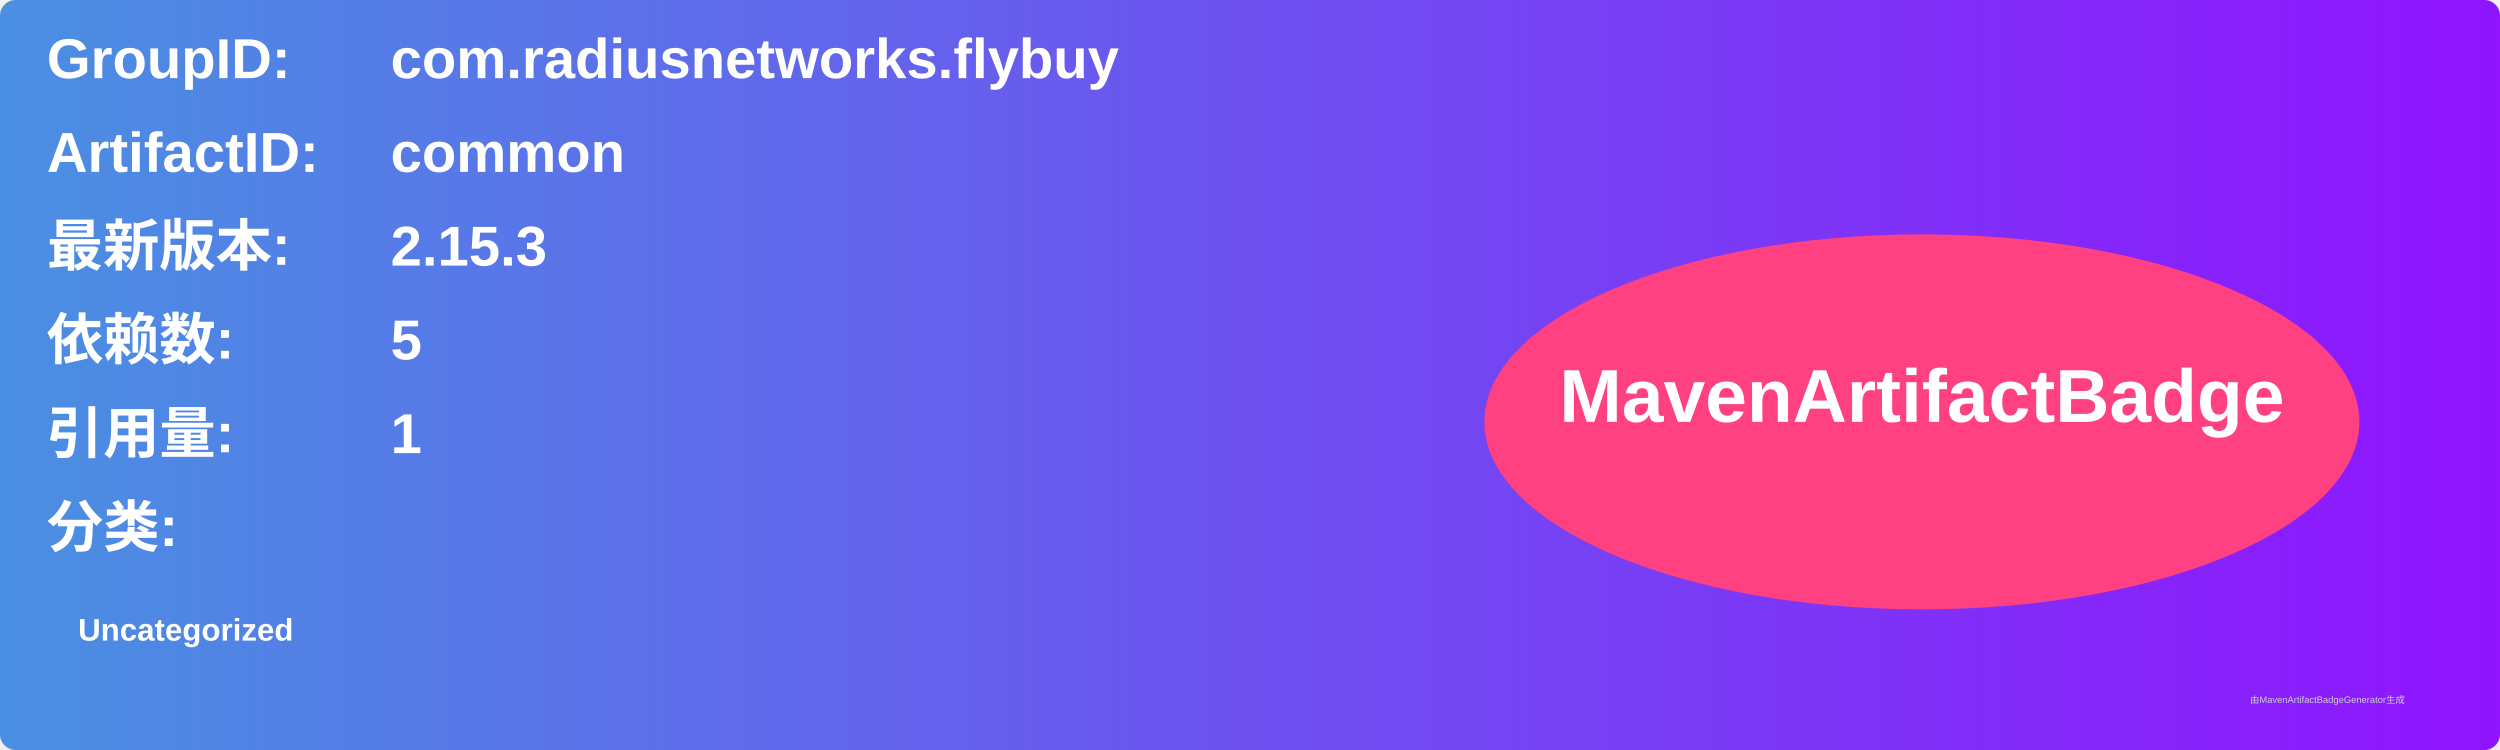
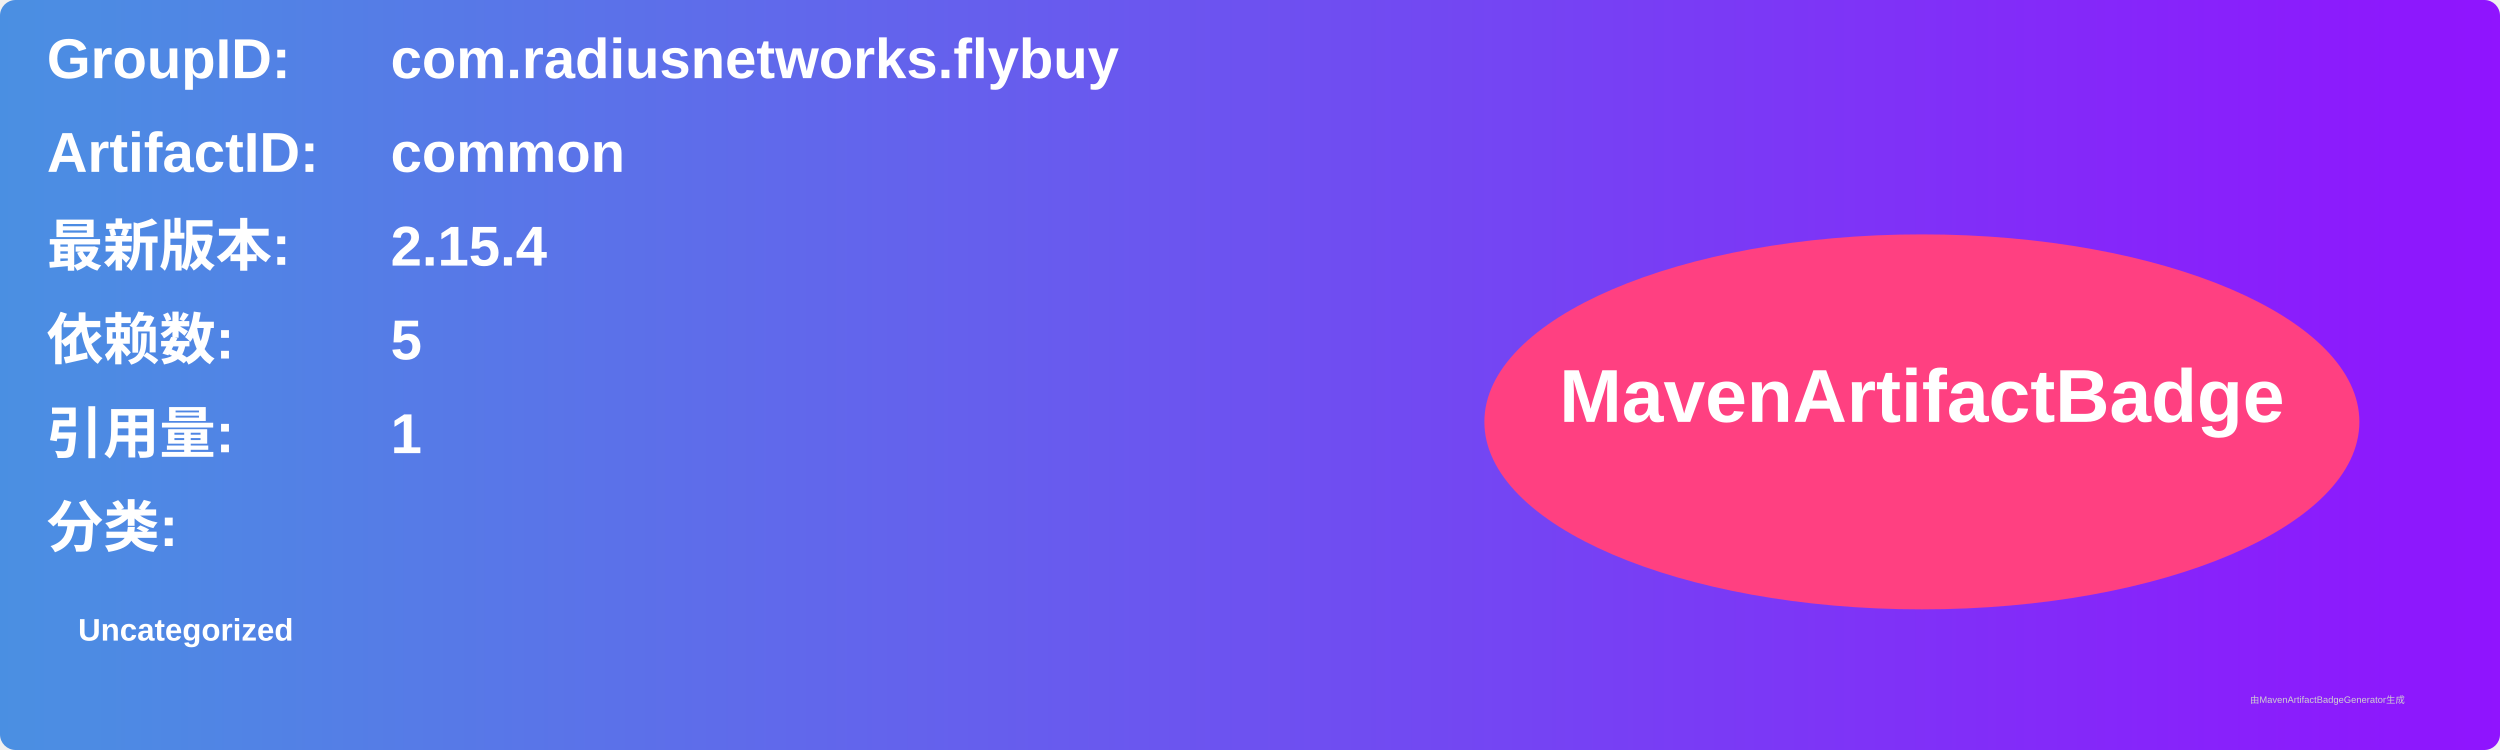
<svg xmlns="http://www.w3.org/2000/svg" width="800" height="240" viewBox="0 0 800 240">
  <linearGradient id="grad" x1="0%" y1="0%" x2="100%" y2="0%">
    <stop offset="0%" stop-color="#4a90e2" />
    <stop offset="100%" stop-color="#9013fe" />
  </linearGradient>
  <rect width="100%" height="100%" rx="5" ry="5" fill="url(#grad)" />
  <g transform="translate(15, 15)">
    <text x="0" y="10" font-family="Arial" font-size="18" fill="white" font-weight="bold" width="260">GroupID:</text>
    <text x="110" y="10" font-family="Arial" font-size="18" fill="white" font-weight="bold" width="460">com.radiusnetworks.flybuy</text>
    <text x="0" y="40" font-family="Arial" font-size="18" fill="white" font-weight="bold" width="260">ArtifactID:</text>
    <text x="110" y="40" font-family="Arial" font-size="18" fill="white" font-weight="bold" width="460">common</text>
    <text x="0" y="70" font-family="Arial" font-size="18" fill="white" font-weight="bold">最新版本:</text>
    <text x="110" y="70" font-family="Arial" font-size="18" fill="white" font-weight="bold">
-       <tspan font-weight="bold">2.15.3</tspan>
+       <tspan font-weight="bold">2.15.4</tspan>
    </text>
    <text x="0" y="100" font-family="Arial" font-size="18" fill="white" font-weight="bold">依赖数: </text>
    <text x="110" y="100" font-family="Arial" font-size="18" fill="white">
      <tspan font-weight="bold">5</tspan>
    </text>
    <text x="0" y="130" font-family="Arial" font-size="18" fill="white" font-weight="bold">引用量: </text>
    <text x="110" y="130" font-family="Arial" font-size="18" fill="white">
      <tspan font-weight="bold">1</tspan>
    </text>
    <text x="0" y="160" font-family="Arial" font-size="18" fill="white" font-weight="bold">分类:</text>
    <text x="10" y="190" font-family="Arial" font-size="10" fill="white">
      <tspan font-weight="bold">Uncategorized</tspan>
    </text>
    <ellipse cx="600" cy="120" rx="140" ry="60" fill="#ff4081" />
    <text x="600" y="120" text-anchor="middle" font-family="Arial" font-size="24" fill="white" font-weight="bold">MavenArtifactBadge</text>
  </g>
  <text x="720" y="225" font-family="Arial" font-size="3" fill="#d0d0d0">由MavenArtifactBadgeGenerator生成</text>
</svg>
